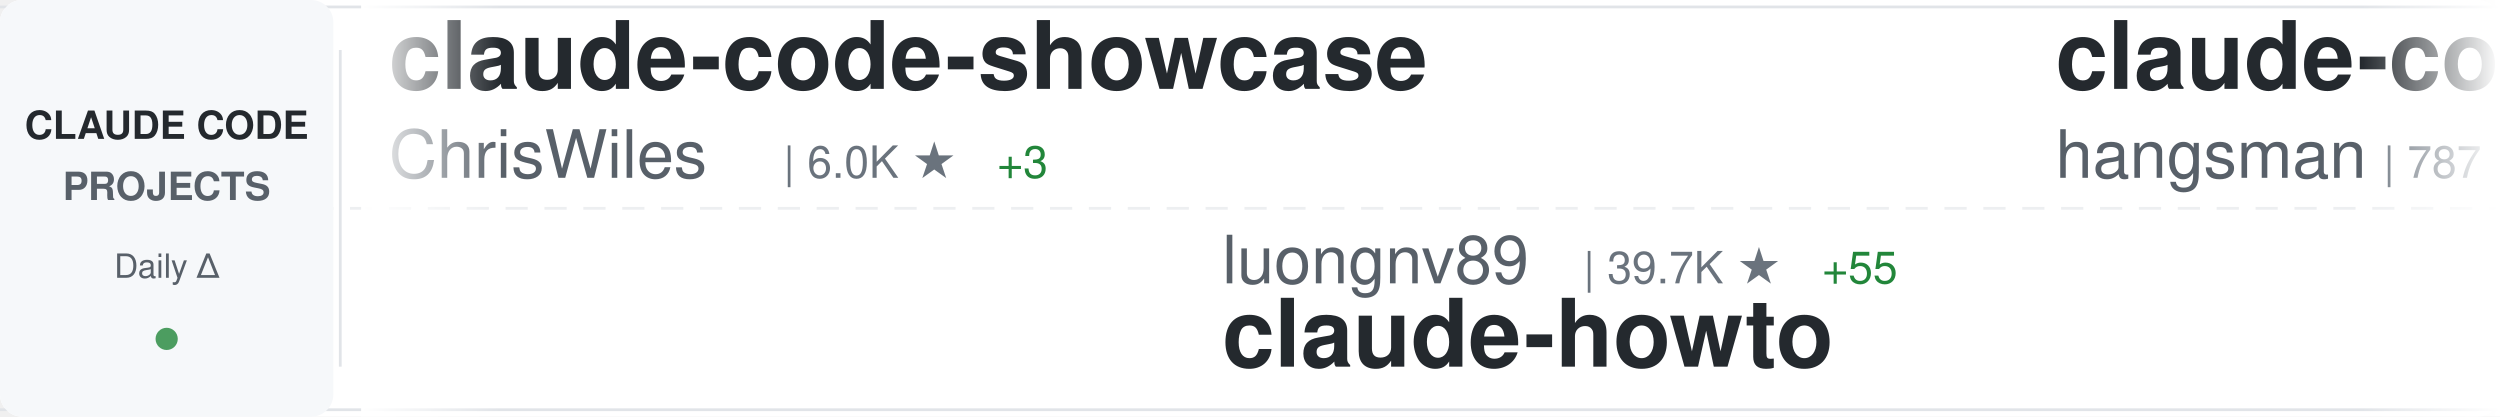
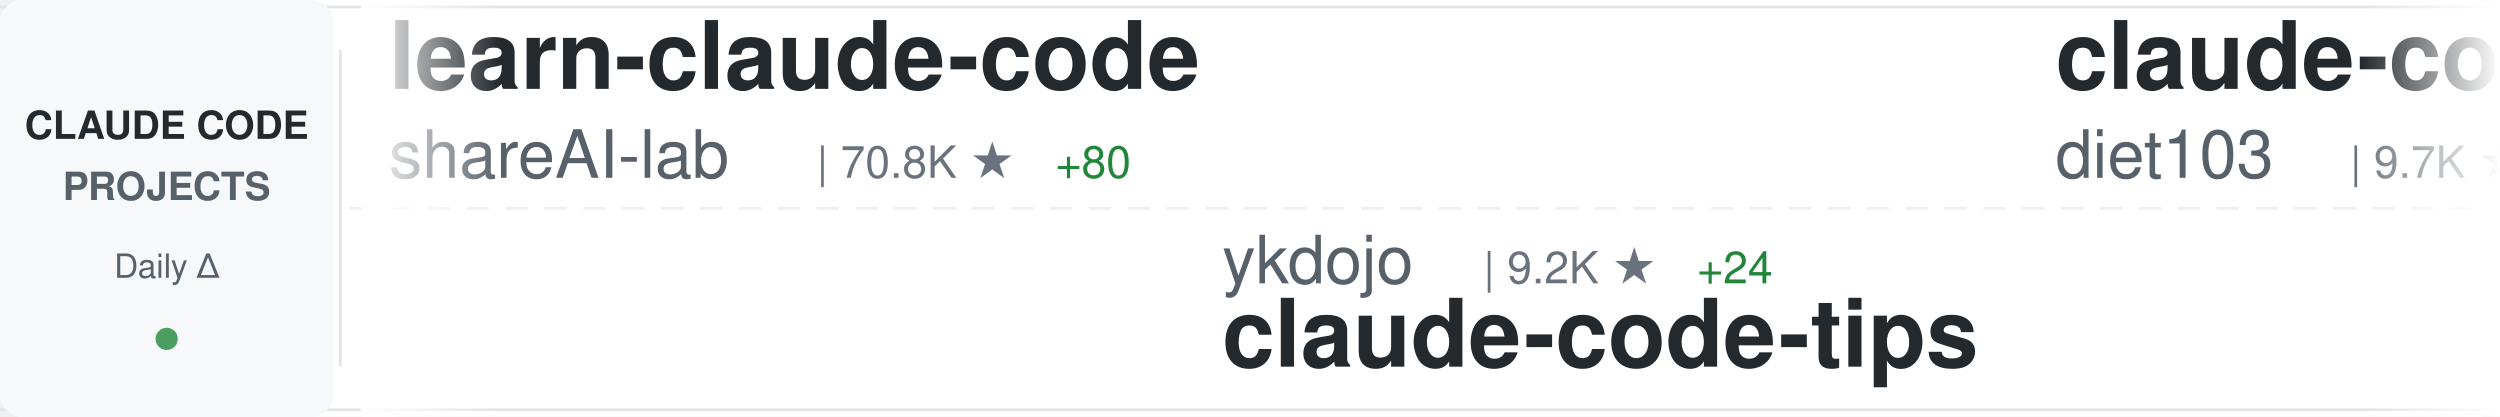
<svg xmlns="http://www.w3.org/2000/svg" width="900" height="150">
  <defs>
    <linearGradient id="awesomeLeftFade" x1="0%" y1="0%" x2="100%" y2="0%">
      <stop offset="0%" style="stop-color:#ffffff;stop-opacity:1" />
      <stop offset="100%" style="stop-color:#ffffff;stop-opacity:0" />
    </linearGradient>
    <linearGradient id="awesomeRightFade" x1="0%" y1="0%" x2="100%" y2="0%">
      <stop offset="0%" style="stop-color:#ffffff;stop-opacity:0" />
      <stop offset="100%" style="stop-color:#ffffff;stop-opacity:1" />
    </linearGradient>
  </defs>
  <rect width="900" height="150" fill="#ffffff" rx="8" />
  <rect x="0" y="2" width="900" height="1" fill="#e1e4e8" />
  <rect x="0" y="147" width="900" height="1" fill="#e1e4e8" />
  <line x1="0" y1="75" x2="900" y2="75" stroke="#e1e4e8" stroke-width="1" stroke-dasharray="8 6" opacity="0.6" />
  <rect x="0" y="0" width="120" height="150" fill="#f6f8fa" rx="8" />
  <text x="60" y="50" font-family="-apple-system, BlinkMacSystemFont, 'Segoe UI', Helvetica, Arial, sans-serif" font-size="14" font-weight="600" fill="#24292e" text-anchor="middle">CLAUDE CODE</text>
  <text x="60" y="72" font-family="-apple-system, BlinkMacSystemFont, 'Segoe UI', Helvetica, Arial, sans-serif" font-size="14" font-weight="600" fill="#586069" text-anchor="middle">PROJECTS</text>
  <text x="60" y="100" font-family="-apple-system, BlinkMacSystemFont, 'Segoe UI', Helvetica, Arial, sans-serif" font-size="12" font-weight="500" fill="#586069" text-anchor="middle">Daily Δ</text>
  <circle cx="60" cy="122" r="4" fill="#22863a" opacity="0.8" />
  <rect x="122" y="18" width="1" height="114" fill="#e1e4e8" />
  <clipPath id="awesomeTickerClip">
    <rect x="130" y="0" width="770" height="150" />
  </clipPath>
  <g clip-path="url(#awesomeTickerClip)">
    <g id="awesomeTickerItems">
      <animateTransform attributeName="transform" attributeType="XML" type="translate" from="0 0" to="-3000 0" dur="54s" repeatCount="indefinite" />
      <g transform="translate(0, 0)">
+         <text x="140" y="32" font-family="-apple-system, BlinkMacSystemFont, 'Segoe UI', Helvetica, Arial, sans-serif" font-size="34" font-weight="600" fill="#24292e">learn-claude-code</text>
+         <text x="140" y="64" font-family="-apple-system, BlinkMacSystemFont, 'Segoe UI', Helvetica, Arial, sans-serif" font-size="24" font-weight="400" fill="#586069">shareAI-lab</text>
+         <text x="294" y="64" font-family="-apple-system, BlinkMacSystemFont, 'Segoe UI', Helvetica, Arial, sans-serif" font-size="16" font-weight="500" fill="#6a737d">| 70.8K ★</text>
+         <text x="380" y="64" font-family="-apple-system, BlinkMacSystemFont, 'Segoe UI', Helvetica, Arial, sans-serif" font-size="16" font-weight="500" fill="#22863a"> +80</text>
+       </g>
+       <g transform="translate(300, 0)">
+         <text x="140" y="102" font-family="-apple-system, BlinkMacSystemFont, 'Segoe UI', Helvetica, Arial, sans-serif" font-size="24" font-weight="400" fill="#586069">ykdojo</text>
+         <text x="234" y="102" font-family="-apple-system, BlinkMacSystemFont, 'Segoe UI', Helvetica, Arial, sans-serif" font-size="16" font-weight="500" fill="#6a737d">| 9.2K ★</text>
+         <text x="311" y="102" font-family="-apple-system, BlinkMacSystemFont, 'Segoe UI', Helvetica, Arial, sans-serif" font-size="16" font-weight="500" fill="#22863a"> +24</text>
+         <text x="140" y="132" font-family="-apple-system, BlinkMacSystemFont, 'Segoe UI', Helvetica, Arial, sans-serif" font-size="34" font-weight="600" fill="#24292e">claude-code-tips</text>
+       </g>
+       <g transform="translate(600, 0)">
+         <text x="140" y="32" font-family="-apple-system, BlinkMacSystemFont, 'Segoe UI', Helvetica, Arial, sans-serif" font-size="34" font-weight="600" fill="#24292e">claude-code-infrastructu...</text>
+         <text x="140" y="64" font-family="-apple-system, BlinkMacSystemFont, 'Segoe UI', Helvetica, Arial, sans-serif" font-size="24" font-weight="400" fill="#586069">diet103</text>
+         <text x="246" y="64" font-family="-apple-system, BlinkMacSystemFont, 'Segoe UI', Helvetica, Arial, sans-serif" font-size="16" font-weight="500" fill="#6a737d">| 9.7K ★</text>
+         <text x="323" y="64" font-family="-apple-system, BlinkMacSystemFont, 'Segoe UI', Helvetica, Arial, sans-serif" font-size="16" font-weight="500" fill="#22863a"> +1</text>
+       </g>
+       <g transform="translate(900, 0)">
+         <text x="140" y="102" font-family="-apple-system, BlinkMacSystemFont, 'Segoe UI', Helvetica, Arial, sans-serif" font-size="24" font-weight="400" fill="#586069">777genius</text>
+         <text x="270" y="102" font-family="-apple-system, BlinkMacSystemFont, 'Segoe UI', Helvetica, Arial, sans-serif" font-size="16" font-weight="500" fill="#6a737d">| 920 ★</text>
+         <text x="140" y="132" font-family="-apple-system, BlinkMacSystemFont, 'Segoe UI', Helvetica, Arial, sans-serif" font-size="34" font-weight="600" fill="#24292e">claude-code-source-code</text>
+       </g>
+       <g transform="translate(1200, 0)">
        <text x="140" y="32" font-family="-apple-system, BlinkMacSystemFont, 'Segoe UI', Helvetica, Arial, sans-serif" font-size="34" font-weight="600" fill="#24292e">claude-code-showcase</text>
        <text x="140" y="64" font-family="-apple-system, BlinkMacSystemFont, 'Segoe UI', Helvetica, Arial, sans-serif" font-size="24" font-weight="400" fill="#586069">ChrisWiles</text>
        <text x="282" y="64" font-family="-apple-system, BlinkMacSystemFont, 'Segoe UI', Helvetica, Arial, sans-serif" font-size="16" font-weight="500" fill="#6a737d">| 6.0K ★</text>
-         <text x="359" y="64" font-family="-apple-system, BlinkMacSystemFont, 'Segoe UI', Helvetica, Arial, sans-serif" font-size="16" font-weight="500" fill="#22863a"> +3</text>
-       </g>
-       <g transform="translate(300, 0)">
-         <text x="140" y="102" font-family="-apple-system, BlinkMacSystemFont, 'Segoe UI', Helvetica, Arial, sans-serif" font-size="24" font-weight="400" fill="#586069">luongnv89</text>
-         <text x="270" y="102" font-family="-apple-system, BlinkMacSystemFont, 'Segoe UI', Helvetica, Arial, sans-serif" font-size="16" font-weight="500" fill="#6a737d">| 39.7K ★</text>
-         <text x="356" y="102" font-family="-apple-system, BlinkMacSystemFont, 'Segoe UI', Helvetica, Arial, sans-serif" font-size="16" font-weight="500" fill="#22863a"> +55</text>
-         <text x="140" y="132" font-family="-apple-system, BlinkMacSystemFont, 'Segoe UI', Helvetica, Arial, sans-serif" font-size="34" font-weight="600" fill="#24292e">claude-howto</text>
-       </g>
-       <g transform="translate(600, 0)">
-         <text x="140" y="32" font-family="-apple-system, BlinkMacSystemFont, 'Segoe UI', Helvetica, Arial, sans-serif" font-size="34" font-weight="600" fill="#24292e">claude-code-source</text>
-         <text x="140" y="64" font-family="-apple-system, BlinkMacSystemFont, 'Segoe UI', Helvetica, Arial, sans-serif" font-size="24" font-weight="400" fill="#586069">hangsman</text>
-         <text x="258" y="64" font-family="-apple-system, BlinkMacSystemFont, 'Segoe UI', Helvetica, Arial, sans-serif" font-size="16" font-weight="500" fill="#6a737d">| 787 ★</text>
-       </g>
-       <g transform="translate(900, 0)">
-         <text x="140" y="102" font-family="-apple-system, BlinkMacSystemFont, 'Segoe UI', Helvetica, Arial, sans-serif" font-size="24" font-weight="400" fill="#586069">affaan-m</text>
-         <text x="258" y="102" font-family="-apple-system, BlinkMacSystemFont, 'Segoe UI', Helvetica, Arial, sans-serif" font-size="16" font-weight="500" fill="#6a737d">| 228.8K ★</text>
-         <text x="353" y="102" font-family="-apple-system, BlinkMacSystemFont, 'Segoe UI', Helvetica, Arial, sans-serif" font-size="16" font-weight="500" fill="#22863a"> +399</text>
-         <text x="140" y="132" font-family="-apple-system, BlinkMacSystemFont, 'Segoe UI', Helvetica, Arial, sans-serif" font-size="34" font-weight="600" fill="#24292e">ECC</text>
-       </g>
-       <g transform="translate(1200, 0)">
-         <text x="140" y="32" font-family="-apple-system, BlinkMacSystemFont, 'Segoe UI', Helvetica, Arial, sans-serif" font-size="34" font-weight="600" fill="#24292e">Claude-Code-Game-Studios</text>
-         <text x="140" y="64" font-family="-apple-system, BlinkMacSystemFont, 'Segoe UI', Helvetica, Arial, sans-serif" font-size="24" font-weight="400" fill="#586069">Donchitos</text>
-         <text x="270" y="64" font-family="-apple-system, BlinkMacSystemFont, 'Segoe UI', Helvetica, Arial, sans-serif" font-size="16" font-weight="500" fill="#6a737d">| 22.9K ★</text>
-         <text x="356" y="64" font-family="-apple-system, BlinkMacSystemFont, 'Segoe UI', Helvetica, Arial, sans-serif" font-size="16" font-weight="500" fill="#22863a"> +48</text>
+         <text x="359" y="64" font-family="-apple-system, BlinkMacSystemFont, 'Segoe UI', Helvetica, Arial, sans-serif" font-size="16" font-weight="500" fill="#22863a"> +2</text>
      </g>
      <g transform="translate(1500, 0)">
-         <text x="140" y="102" font-family="-apple-system, BlinkMacSystemFont, 'Segoe UI', Helvetica, Arial, sans-serif" font-size="24" font-weight="400" fill="#586069">ghuntley</text>
-         <text x="258" y="102" font-family="-apple-system, BlinkMacSystemFont, 'Segoe UI', Helvetica, Arial, sans-serif" font-size="16" font-weight="500" fill="#6a737d">| 987 ★</text>
-         <text x="326" y="102" font-family="-apple-system, BlinkMacSystemFont, 'Segoe UI', Helvetica, Arial, sans-serif" font-size="16" font-weight="500" fill="#22863a"> +1</text>
-         <text x="140" y="132" font-family="-apple-system, BlinkMacSystemFont, 'Segoe UI', Helvetica, Arial, sans-serif" font-size="34" font-weight="600" fill="#24292e">claude-code-source-code-...</text>
+         <text x="140" y="102" font-family="-apple-system, BlinkMacSystemFont, 'Segoe UI', Helvetica, Arial, sans-serif" font-size="24" font-weight="400" fill="#586069">Maciek-roboblog</text>
+         <text x="342" y="102" font-family="-apple-system, BlinkMacSystemFont, 'Segoe UI', Helvetica, Arial, sans-serif" font-size="16" font-weight="500" fill="#6a737d">| 8.4K ★</text>
+         <text x="419" y="102" font-family="-apple-system, BlinkMacSystemFont, 'Segoe UI', Helvetica, Arial, sans-serif" font-size="16" font-weight="500" fill="#22863a"> +8</text>
+         <text x="140" y="132" font-family="-apple-system, BlinkMacSystemFont, 'Segoe UI', Helvetica, Arial, sans-serif" font-size="34" font-weight="600" fill="#24292e">Claude-Code-Usage-Monito...</text>
      </g>
      <g transform="translate(1800, 0)">
-         <text x="140" y="32" font-family="-apple-system, BlinkMacSystemFont, 'Segoe UI', Helvetica, Arial, sans-serif" font-size="34" font-weight="600" fill="#24292e">claude-code-spec-workflo...</text>
-         <text x="140" y="64" font-family="-apple-system, BlinkMacSystemFont, 'Segoe UI', Helvetica, Arial, sans-serif" font-size="24" font-weight="400" fill="#586069">Pimzino</text>
-         <text x="246" y="64" font-family="-apple-system, BlinkMacSystemFont, 'Segoe UI', Helvetica, Arial, sans-serif" font-size="16" font-weight="500" fill="#6a737d">| 3.8K ★</text>
-         <text x="323" y="64" font-family="-apple-system, BlinkMacSystemFont, 'Segoe UI', Helvetica, Arial, sans-serif" font-size="16" font-weight="500" fill="#22863a"> +2</text>
+         <text x="140" y="32" font-family="-apple-system, BlinkMacSystemFont, 'Segoe UI', Helvetica, Arial, sans-serif" font-size="34" font-weight="600" fill="#24292e">claude-code-rust</text>
+         <text x="140" y="64" font-family="-apple-system, BlinkMacSystemFont, 'Segoe UI', Helvetica, Arial, sans-serif" font-size="24" font-weight="400" fill="#586069">lorryjovens-hub</text>
+         <text x="342" y="64" font-family="-apple-system, BlinkMacSystemFont, 'Segoe UI', Helvetica, Arial, sans-serif" font-size="16" font-weight="500" fill="#6a737d">| 1.7K ★</text>
+         <text x="419" y="64" font-family="-apple-system, BlinkMacSystemFont, 'Segoe UI', Helvetica, Arial, sans-serif" font-size="16" font-weight="500" fill="#22863a"> +3</text>
      </g>
      <g transform="translate(2100, 0)">
+         <text x="140" y="102" font-family="-apple-system, BlinkMacSystemFont, 'Segoe UI', Helvetica, Arial, sans-serif" font-size="24" font-weight="400" fill="#586069">davila7</text>
+         <text x="246" y="102" font-family="-apple-system, BlinkMacSystemFont, 'Segoe UI', Helvetica, Arial, sans-serif" font-size="16" font-weight="500" fill="#6a737d">| 29.2K ★</text>
+         <text x="332" y="102" font-family="-apple-system, BlinkMacSystemFont, 'Segoe UI', Helvetica, Arial, sans-serif" font-size="16" font-weight="500" fill="#22863a"> +228</text>
+         <text x="140" y="132" font-family="-apple-system, BlinkMacSystemFont, 'Segoe UI', Helvetica, Arial, sans-serif" font-size="34" font-weight="600" fill="#24292e">claude-code-templates</text>
+       </g>
+       <g transform="translate(2400, 0)">
+         <text x="140" y="32" font-family="-apple-system, BlinkMacSystemFont, 'Segoe UI', Helvetica, Arial, sans-serif" font-size="34" font-weight="600" fill="#24292e">claude-code-guide</text>
+         <text x="140" y="64" font-family="-apple-system, BlinkMacSystemFont, 'Segoe UI', Helvetica, Arial, sans-serif" font-size="24" font-weight="400" fill="#586069">Cranot</text>
+         <text x="234" y="64" font-family="-apple-system, BlinkMacSystemFont, 'Segoe UI', Helvetica, Arial, sans-serif" font-size="16" font-weight="500" fill="#6a737d">| 2.8K ★</text>
+       </g>
+       <g transform="translate(2700, 0)">
+         <text x="140" y="102" font-family="-apple-system, BlinkMacSystemFont, 'Segoe UI', Helvetica, Arial, sans-serif" font-size="24" font-weight="400" fill="#586069">hangsman</text>
+         <text x="258" y="102" font-family="-apple-system, BlinkMacSystemFont, 'Segoe UI', Helvetica, Arial, sans-serif" font-size="16" font-weight="500" fill="#6a737d">| 787 ★</text>
+         <text x="140" y="132" font-family="-apple-system, BlinkMacSystemFont, 'Segoe UI', Helvetica, Arial, sans-serif" font-size="34" font-weight="600" fill="#24292e">claude-code-source</text>
+       </g>
+       <g transform="translate(3000, 0)">
+         <text x="140" y="32" font-family="-apple-system, BlinkMacSystemFont, 'Segoe UI', Helvetica, Arial, sans-serif" font-size="34" font-weight="600" fill="#24292e">learn-claude-code</text>
+         <text x="140" y="64" font-family="-apple-system, BlinkMacSystemFont, 'Segoe UI', Helvetica, Arial, sans-serif" font-size="24" font-weight="400" fill="#586069">shareAI-lab</text>
+         <text x="294" y="64" font-family="-apple-system, BlinkMacSystemFont, 'Segoe UI', Helvetica, Arial, sans-serif" font-size="16" font-weight="500" fill="#6a737d">| 70.8K ★</text>
+         <text x="380" y="64" font-family="-apple-system, BlinkMacSystemFont, 'Segoe UI', Helvetica, Arial, sans-serif" font-size="16" font-weight="500" fill="#22863a"> +80</text>
+       </g>
+       <g transform="translate(3300, 0)">
+         <text x="140" y="102" font-family="-apple-system, BlinkMacSystemFont, 'Segoe UI', Helvetica, Arial, sans-serif" font-size="24" font-weight="400" fill="#586069">ykdojo</text>
+         <text x="234" y="102" font-family="-apple-system, BlinkMacSystemFont, 'Segoe UI', Helvetica, Arial, sans-serif" font-size="16" font-weight="500" fill="#6a737d">| 9.2K ★</text>
+         <text x="311" y="102" font-family="-apple-system, BlinkMacSystemFont, 'Segoe UI', Helvetica, Arial, sans-serif" font-size="16" font-weight="500" fill="#22863a"> +24</text>
+         <text x="140" y="132" font-family="-apple-system, BlinkMacSystemFont, 'Segoe UI', Helvetica, Arial, sans-serif" font-size="34" font-weight="600" fill="#24292e">claude-code-tips</text>
+       </g>
+       <g transform="translate(3600, 0)">
+         <text x="140" y="32" font-family="-apple-system, BlinkMacSystemFont, 'Segoe UI', Helvetica, Arial, sans-serif" font-size="34" font-weight="600" fill="#24292e">claude-code-infrastructu...</text>
+         <text x="140" y="64" font-family="-apple-system, BlinkMacSystemFont, 'Segoe UI', Helvetica, Arial, sans-serif" font-size="24" font-weight="400" fill="#586069">diet103</text>
+         <text x="246" y="64" font-family="-apple-system, BlinkMacSystemFont, 'Segoe UI', Helvetica, Arial, sans-serif" font-size="16" font-weight="500" fill="#6a737d">| 9.7K ★</text>
+         <text x="323" y="64" font-family="-apple-system, BlinkMacSystemFont, 'Segoe UI', Helvetica, Arial, sans-serif" font-size="16" font-weight="500" fill="#22863a"> +1</text>
+       </g>
+       <g transform="translate(3900, 0)">
        <text x="140" y="102" font-family="-apple-system, BlinkMacSystemFont, 'Segoe UI', Helvetica, Arial, sans-serif" font-size="24" font-weight="400" fill="#586069">777genius</text>
        <text x="270" y="102" font-family="-apple-system, BlinkMacSystemFont, 'Segoe UI', Helvetica, Arial, sans-serif" font-size="16" font-weight="500" fill="#6a737d">| 920 ★</text>
-         <text x="338" y="102" font-family="-apple-system, BlinkMacSystemFont, 'Segoe UI', Helvetica, Arial, sans-serif" font-size="16" font-weight="500" fill="#22863a"> +1</text>
        <text x="140" y="132" font-family="-apple-system, BlinkMacSystemFont, 'Segoe UI', Helvetica, Arial, sans-serif" font-size="34" font-weight="600" fill="#24292e">claude-code-source-code</text>
-       </g>
-       <g transform="translate(2400, 0)">
-         <text x="140" y="32" font-family="-apple-system, BlinkMacSystemFont, 'Segoe UI', Helvetica, Arial, sans-serif" font-size="34" font-weight="600" fill="#24292e">claude-code-workflows</text>
-         <text x="140" y="64" font-family="-apple-system, BlinkMacSystemFont, 'Segoe UI', Helvetica, Arial, sans-serif" font-size="24" font-weight="400" fill="#586069">OneRedOak</text>
-         <text x="270" y="64" font-family="-apple-system, BlinkMacSystemFont, 'Segoe UI', Helvetica, Arial, sans-serif" font-size="16" font-weight="500" fill="#6a737d">| 3.9K ★</text>
-         <text x="347" y="64" font-family="-apple-system, BlinkMacSystemFont, 'Segoe UI', Helvetica, Arial, sans-serif" font-size="16" font-weight="500" fill="#22863a"> +1</text>
-       </g>
-       <g transform="translate(2700, 0)">
-         <text x="140" y="102" font-family="-apple-system, BlinkMacSystemFont, 'Segoe UI', Helvetica, Arial, sans-serif" font-size="24" font-weight="400" fill="#586069">anthropics</text>
-         <text x="282" y="102" font-family="-apple-system, BlinkMacSystemFont, 'Segoe UI', Helvetica, Arial, sans-serif" font-size="16" font-weight="500" fill="#6a737d">| 160.5K ★</text>
-         <text x="377" y="102" font-family="-apple-system, BlinkMacSystemFont, 'Segoe UI', Helvetica, Arial, sans-serif" font-size="16" font-weight="500" fill="#22863a"> +235</text>
-         <text x="140" y="132" font-family="-apple-system, BlinkMacSystemFont, 'Segoe UI', Helvetica, Arial, sans-serif" font-size="34" font-weight="600" fill="#24292e">skills</text>
-       </g>
-       <g transform="translate(3000, 0)">
-         <text x="140" y="32" font-family="-apple-system, BlinkMacSystemFont, 'Segoe UI', Helvetica, Arial, sans-serif" font-size="34" font-weight="600" fill="#24292e">claude-code-showcase</text>
-         <text x="140" y="64" font-family="-apple-system, BlinkMacSystemFont, 'Segoe UI', Helvetica, Arial, sans-serif" font-size="24" font-weight="400" fill="#586069">ChrisWiles</text>
-         <text x="282" y="64" font-family="-apple-system, BlinkMacSystemFont, 'Segoe UI', Helvetica, Arial, sans-serif" font-size="16" font-weight="500" fill="#6a737d">| 6.0K ★</text>
-         <text x="359" y="64" font-family="-apple-system, BlinkMacSystemFont, 'Segoe UI', Helvetica, Arial, sans-serif" font-size="16" font-weight="500" fill="#22863a"> +3</text>
-       </g>
-       <g transform="translate(3300, 0)">
-         <text x="140" y="102" font-family="-apple-system, BlinkMacSystemFont, 'Segoe UI', Helvetica, Arial, sans-serif" font-size="24" font-weight="400" fill="#586069">luongnv89</text>
-         <text x="270" y="102" font-family="-apple-system, BlinkMacSystemFont, 'Segoe UI', Helvetica, Arial, sans-serif" font-size="16" font-weight="500" fill="#6a737d">| 39.7K ★</text>
-         <text x="356" y="102" font-family="-apple-system, BlinkMacSystemFont, 'Segoe UI', Helvetica, Arial, sans-serif" font-size="16" font-weight="500" fill="#22863a"> +55</text>
-         <text x="140" y="132" font-family="-apple-system, BlinkMacSystemFont, 'Segoe UI', Helvetica, Arial, sans-serif" font-size="34" font-weight="600" fill="#24292e">claude-howto</text>
-       </g>
-       <g transform="translate(3600, 0)">
-         <text x="140" y="32" font-family="-apple-system, BlinkMacSystemFont, 'Segoe UI', Helvetica, Arial, sans-serif" font-size="34" font-weight="600" fill="#24292e">claude-code-source</text>
-         <text x="140" y="64" font-family="-apple-system, BlinkMacSystemFont, 'Segoe UI', Helvetica, Arial, sans-serif" font-size="24" font-weight="400" fill="#586069">hangsman</text>
-         <text x="258" y="64" font-family="-apple-system, BlinkMacSystemFont, 'Segoe UI', Helvetica, Arial, sans-serif" font-size="16" font-weight="500" fill="#6a737d">| 787 ★</text>
-       </g>
-       <g transform="translate(3900, 0)">
-         <text x="140" y="102" font-family="-apple-system, BlinkMacSystemFont, 'Segoe UI', Helvetica, Arial, sans-serif" font-size="24" font-weight="400" fill="#586069">affaan-m</text>
-         <text x="258" y="102" font-family="-apple-system, BlinkMacSystemFont, 'Segoe UI', Helvetica, Arial, sans-serif" font-size="16" font-weight="500" fill="#6a737d">| 228.8K ★</text>
-         <text x="353" y="102" font-family="-apple-system, BlinkMacSystemFont, 'Segoe UI', Helvetica, Arial, sans-serif" font-size="16" font-weight="500" fill="#22863a"> +399</text>
-         <text x="140" y="132" font-family="-apple-system, BlinkMacSystemFont, 'Segoe UI', Helvetica, Arial, sans-serif" font-size="34" font-weight="600" fill="#24292e">ECC</text>
      </g>
    </g>
  </g>
  <rect x="130" y="0" width="50" height="150" fill="url(#awesomeLeftFade)" />
  <rect x="850" y="0" width="50" height="150" fill="url(#awesomeRightFade)" />
</svg>
